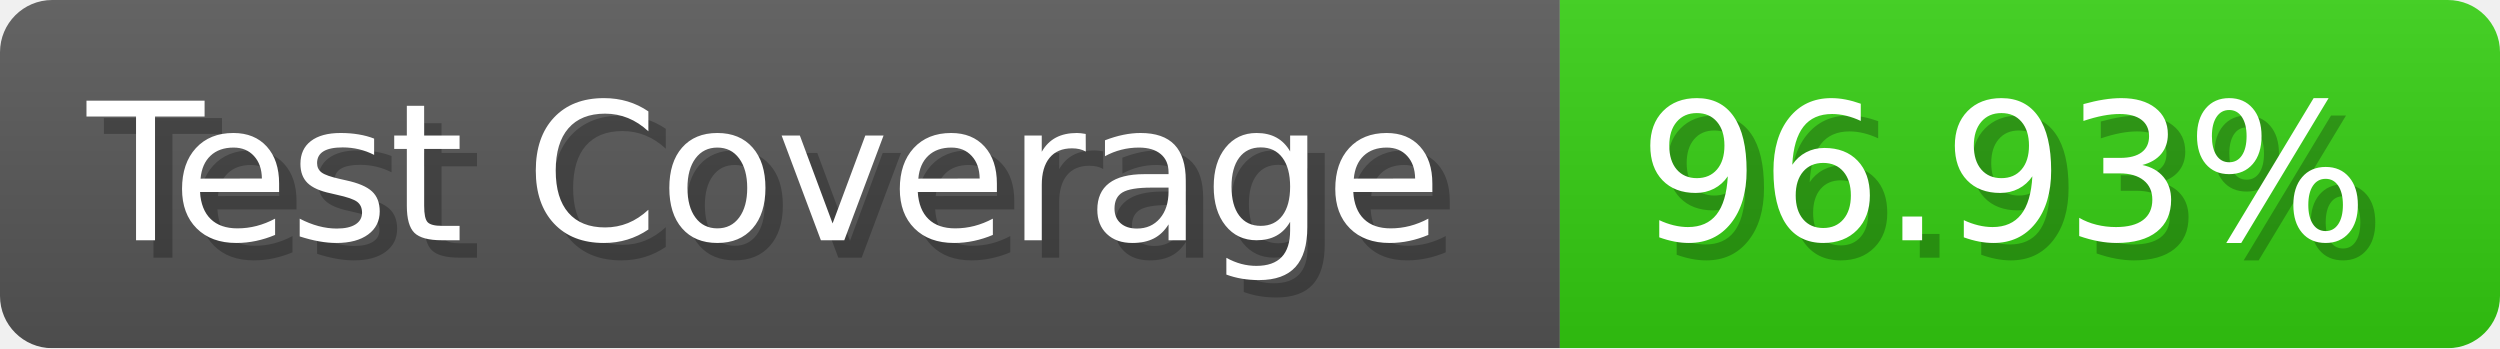
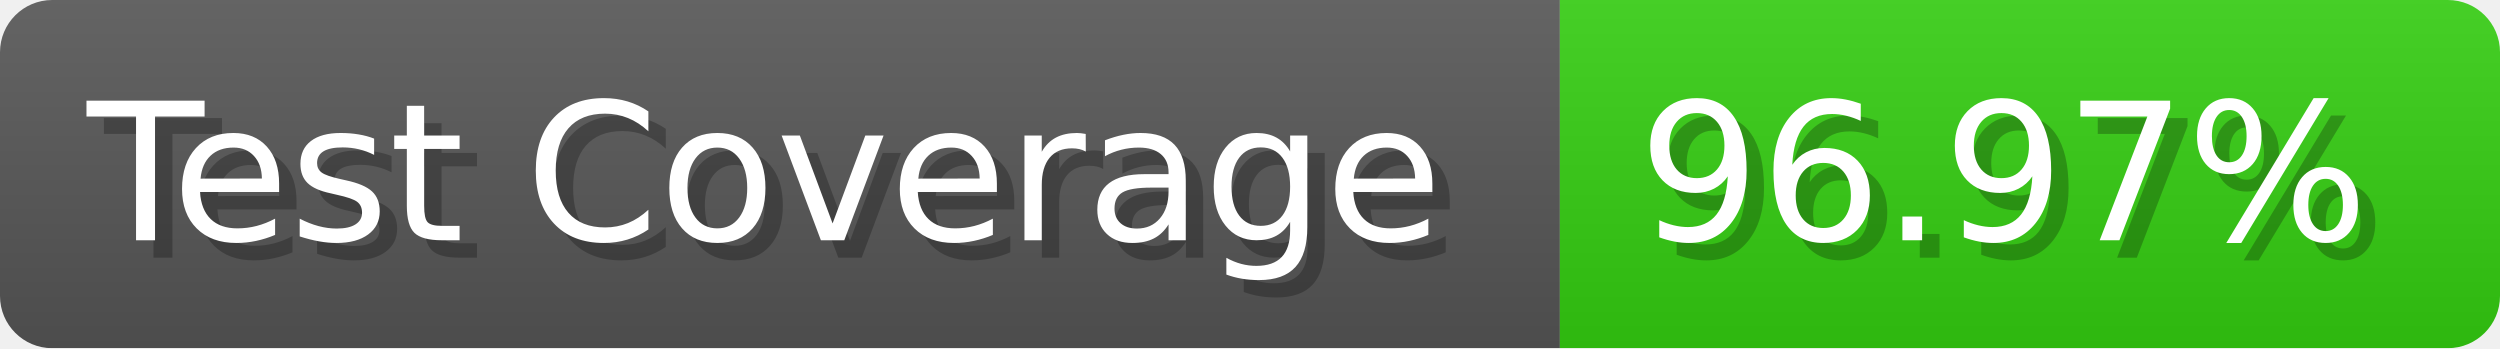
- <svg xmlns="http://www.w3.org/2000/svg" width="143.6" height="20" viewBox="0 0 1436 200" role="img" aria-label="Test Coverage: 96.93%">
+ <svg xmlns="http://www.w3.org/2000/svg" width="143.6" height="20" viewBox="0 0 1436 200" role="img" aria-label="Test Coverage: 96.97%">
  <linearGradient id="a" x2="0" y2="100%">
    <stop offset="0" stop-opacity=".1" stop-color="#EEE" />
    <stop offset="1" stop-opacity=".1" />
  </linearGradient>
  <mask id="m">
    <rect width="1436" height="200" rx="30" fill="#FFF" />
  </mask>
  <g mask="url(#m)">
    <rect width="896" height="200" fill="#555" />
    <rect width="540" height="200" fill="#3C1" x="896" />
    <rect width="1436" height="200" fill="url(#a)" />
  </g>
  <g aria-hidden="true" fill="#fff" text-anchor="start" font-family="Verdana,DejaVu Sans,sans-serif" font-size="110">
    <text x="60" y="148" textLength="796" fill="#000" opacity="0.25">Test Coverage</text>
    <text x="50" y="138" textLength="796">Test Coverage</text>
-     <text x="951" y="148" textLength="440" fill="#000" opacity="0.25">96.93%</text>
-     <text x="941" y="138" textLength="440">96.93%</text>
+     <text x="951" y="148" textLength="440" fill="#000" opacity="0.25">96.97%</text>
+     <text x="941" y="138" textLength="440">96.97%</text>
  </g>
</svg>
